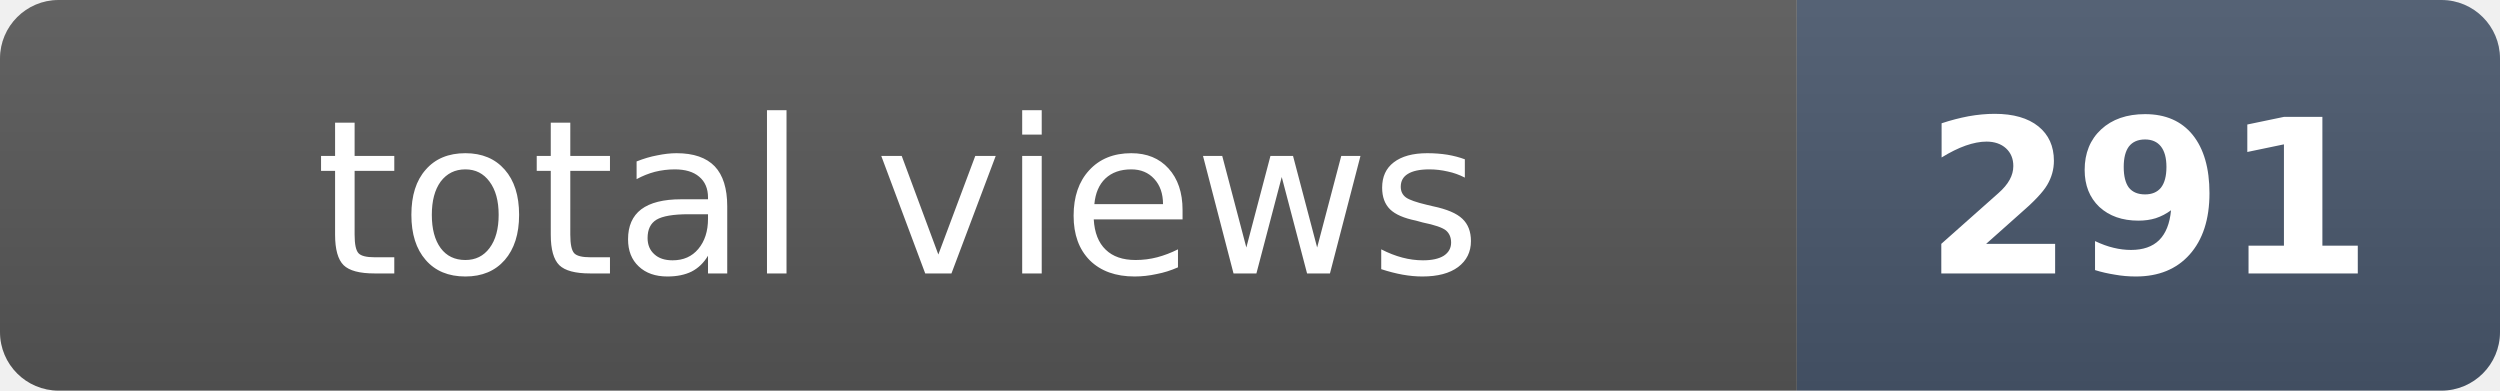
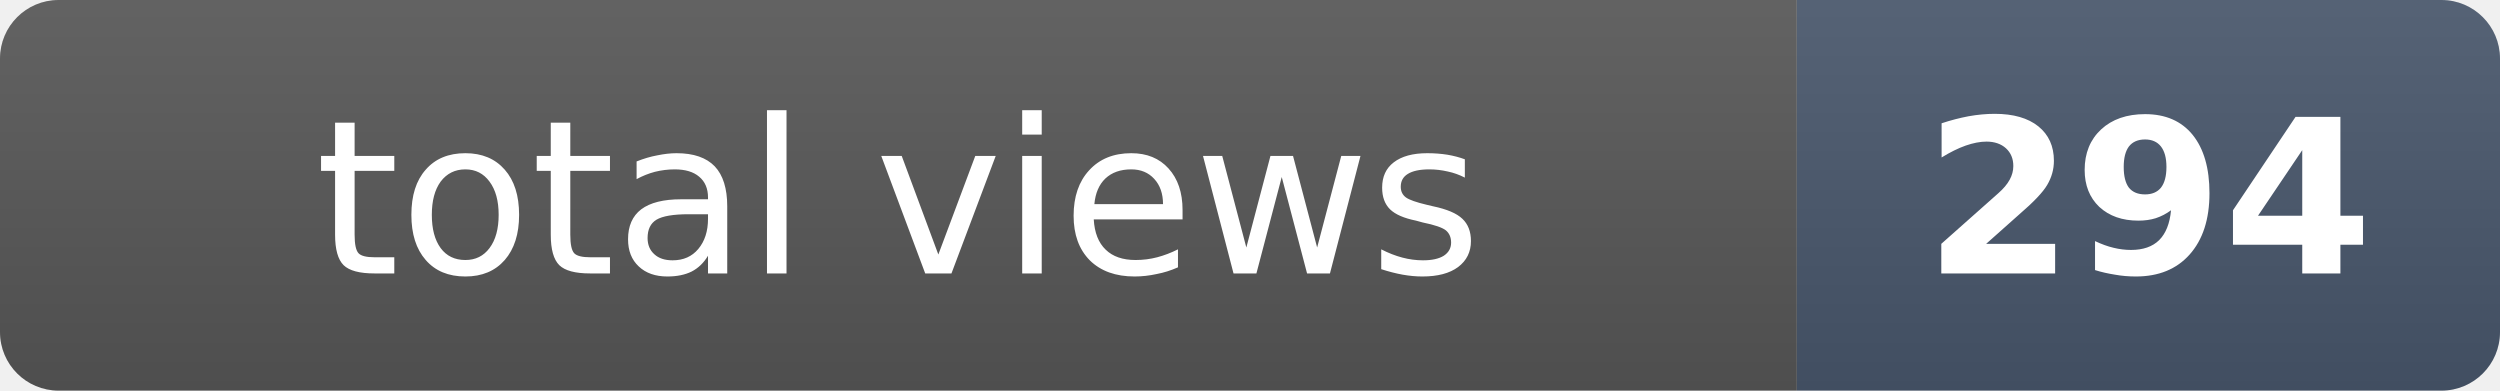
- <svg xmlns="http://www.w3.org/2000/svg" width="128" height="20" role="img" aria-label="total views: 291">
+ <svg xmlns="http://www.w3.org/2000/svg" width="128" height="20" role="img" aria-label="total views: 294">
  <clipPath id="r">
    <rect width="128" height="20" rx="3" fill="#fff" />
  </clipPath>
  <g clip-path="url(#r)">
    <rect width="92" height="20" fill="#555" />
    <rect x="92" width="36" height="20" fill="#475569" />
    <rect width="128" height="20" fill="url(#s)" />
  </g>
  <defs>
    <linearGradient id="s" x2="0" y2="100%">
      <stop offset="0" stop-color="#fff" stop-opacity=".08" />
      <stop offset="1" stop-opacity=".08" />
    </linearGradient>
  </defs>
  <g fill="#fff" text-anchor="middle" font-family="Verdana,Geneva,DejaVu Sans,sans-serif" font-size="11">
    <text x="46" y="14">total views</text>
-     <text x="110" y="14" font-weight="bold">291</text>
+     <text x="110" y="14" font-weight="bold">294</text>
  </g>
</svg>
